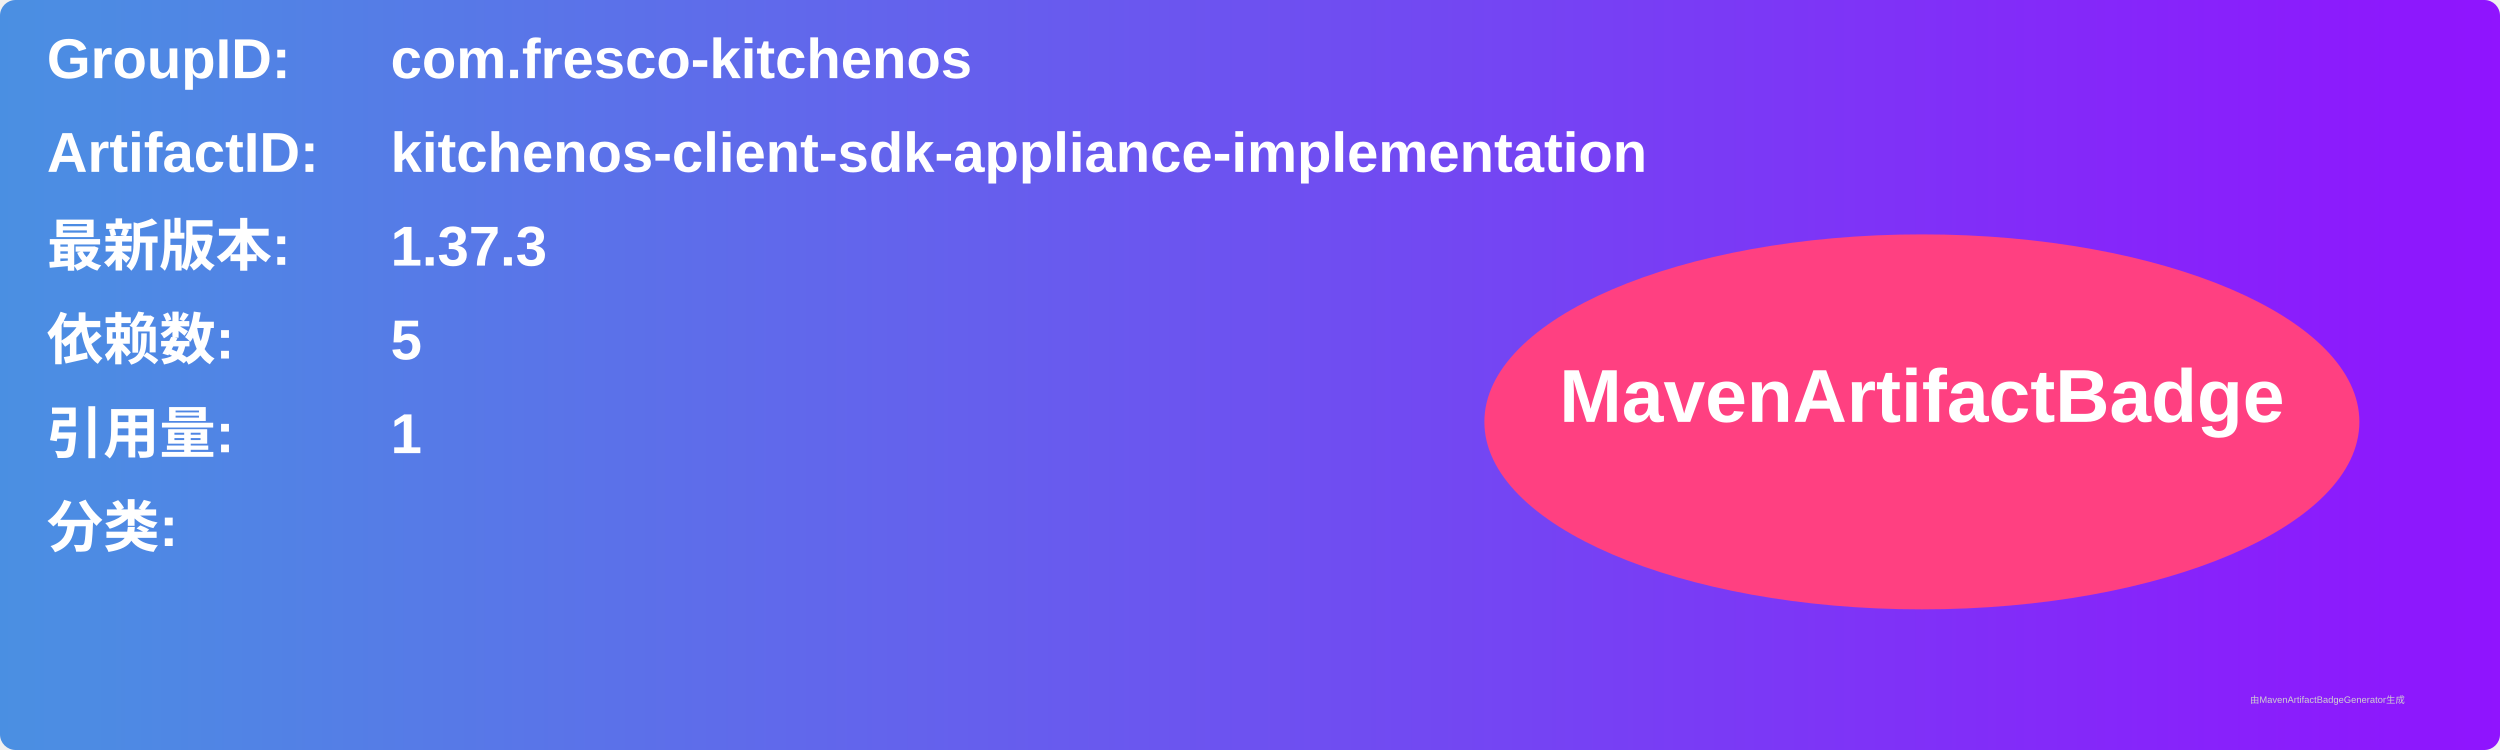
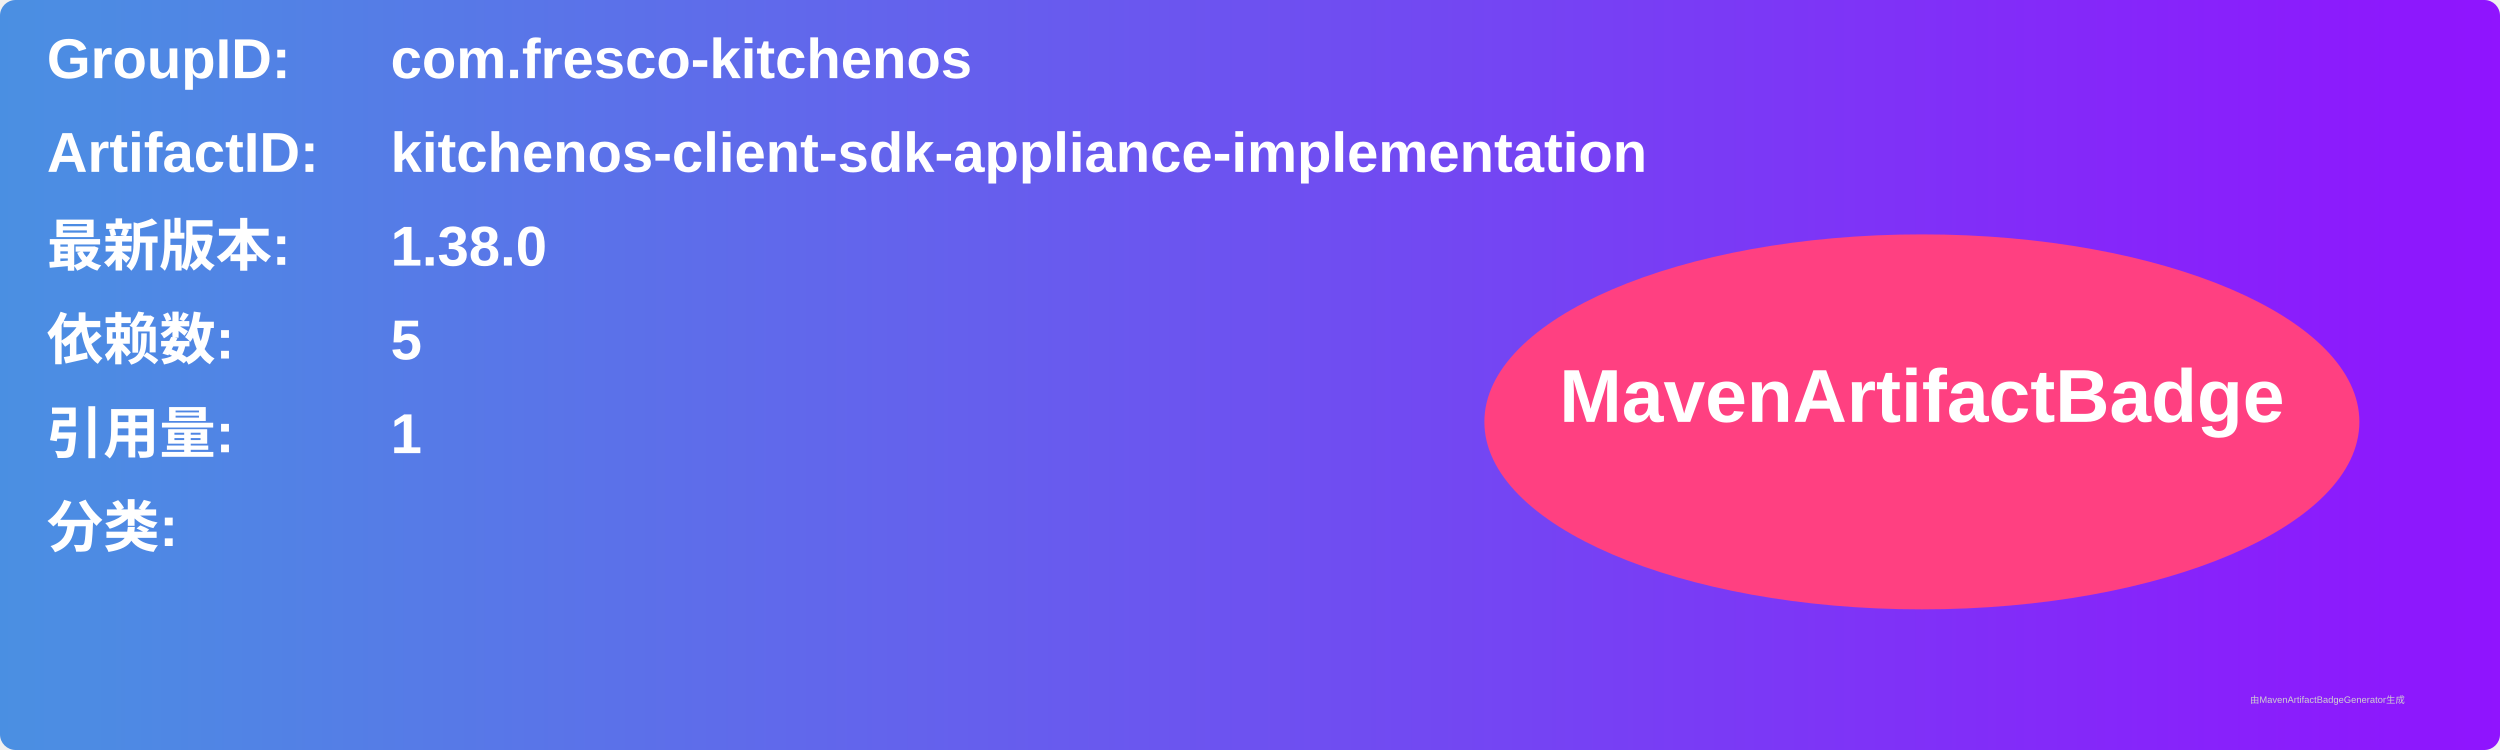
<svg xmlns="http://www.w3.org/2000/svg" width="800" height="240" viewBox="0 0 800 240">
  <linearGradient id="grad" x1="0%" y1="0%" x2="100%" y2="0%">
    <stop offset="0%" stop-color="#4a90e2" />
    <stop offset="100%" stop-color="#9013fe" />
  </linearGradient>
  <rect width="100%" height="100%" rx="5" ry="5" fill="url(#grad)" />
  <g transform="translate(15, 15)">
    <text x="0" y="10" font-family="Arial" font-size="18" fill="white" font-weight="bold" width="260">GroupID:</text>
    <text x="110" y="10" font-family="Arial" font-size="18" fill="white" font-weight="bold" width="460">com.fresco-kitchenos</text>
    <text x="0" y="40" font-family="Arial" font-size="18" fill="white" font-weight="bold" width="260">ArtifactID:</text>
    <text x="110" y="40" font-family="Arial" font-size="18" fill="white" font-weight="bold" width="460">kitchenos-client-sdk-appliance-implementation</text>
    <text x="0" y="70" font-family="Arial" font-size="18" fill="white" font-weight="bold">最新版本:</text>
    <text x="110" y="70" font-family="Arial" font-size="18" fill="white" font-weight="bold">
-       <tspan font-weight="bold">1.37.3</tspan>
+       <tspan font-weight="bold">1.38.0</tspan>
    </text>
    <text x="0" y="100" font-family="Arial" font-size="18" fill="white" font-weight="bold">依赖数: </text>
    <text x="110" y="100" font-family="Arial" font-size="18" fill="white">
      <tspan font-weight="bold">5</tspan>
    </text>
    <text x="0" y="130" font-family="Arial" font-size="18" fill="white" font-weight="bold">引用量: </text>
    <text x="110" y="130" font-family="Arial" font-size="18" fill="white">
      <tspan font-weight="bold">1</tspan>
    </text>
    <text x="0" y="160" font-family="Arial" font-size="18" fill="white" font-weight="bold">分类:</text>
    <text x="10" y="190" font-family="Arial" font-size="10" fill="white">
      <tspan font-weight="bold" />
    </text>
    <ellipse cx="600" cy="120" rx="140" ry="60" fill="#ff4081" />
    <text x="600" y="120" text-anchor="middle" font-family="Arial" font-size="24" fill="white" font-weight="bold">MavenArtifactBadge</text>
  </g>
  <text x="720" y="225" font-family="Arial" font-size="3" fill="#d0d0d0">由MavenArtifactBadgeGenerator生成</text>
</svg>
